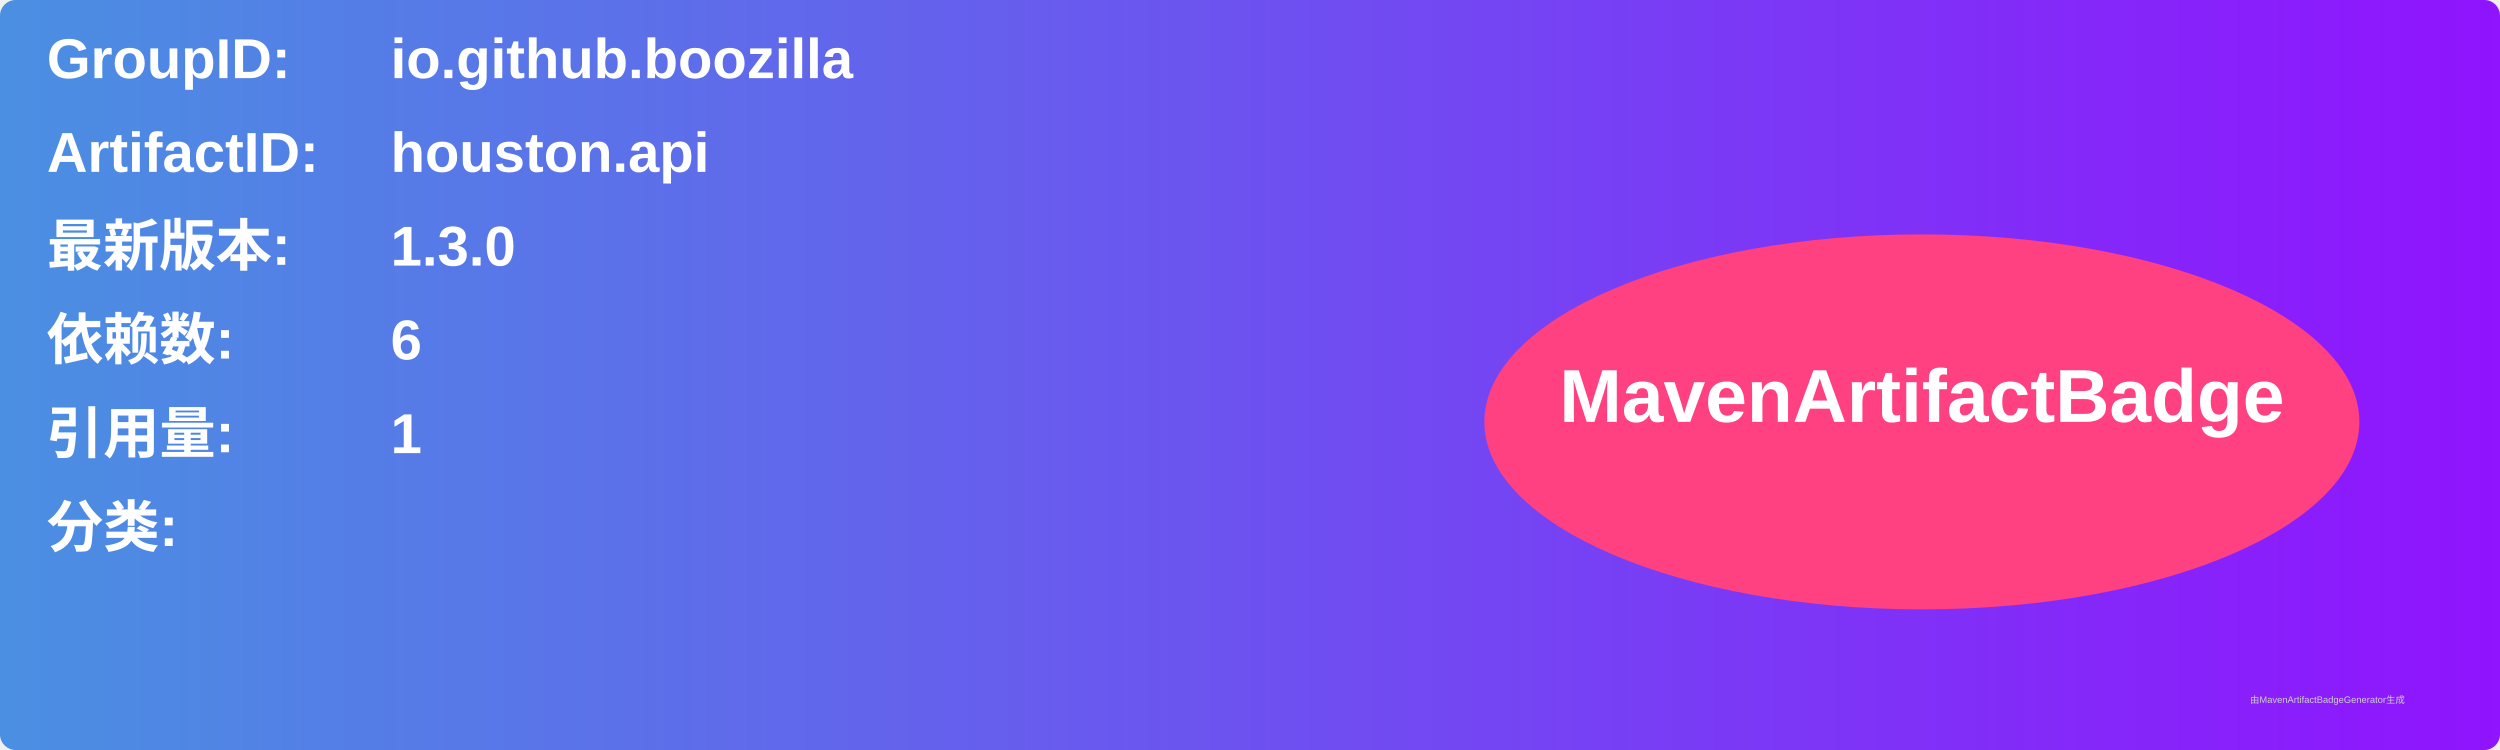
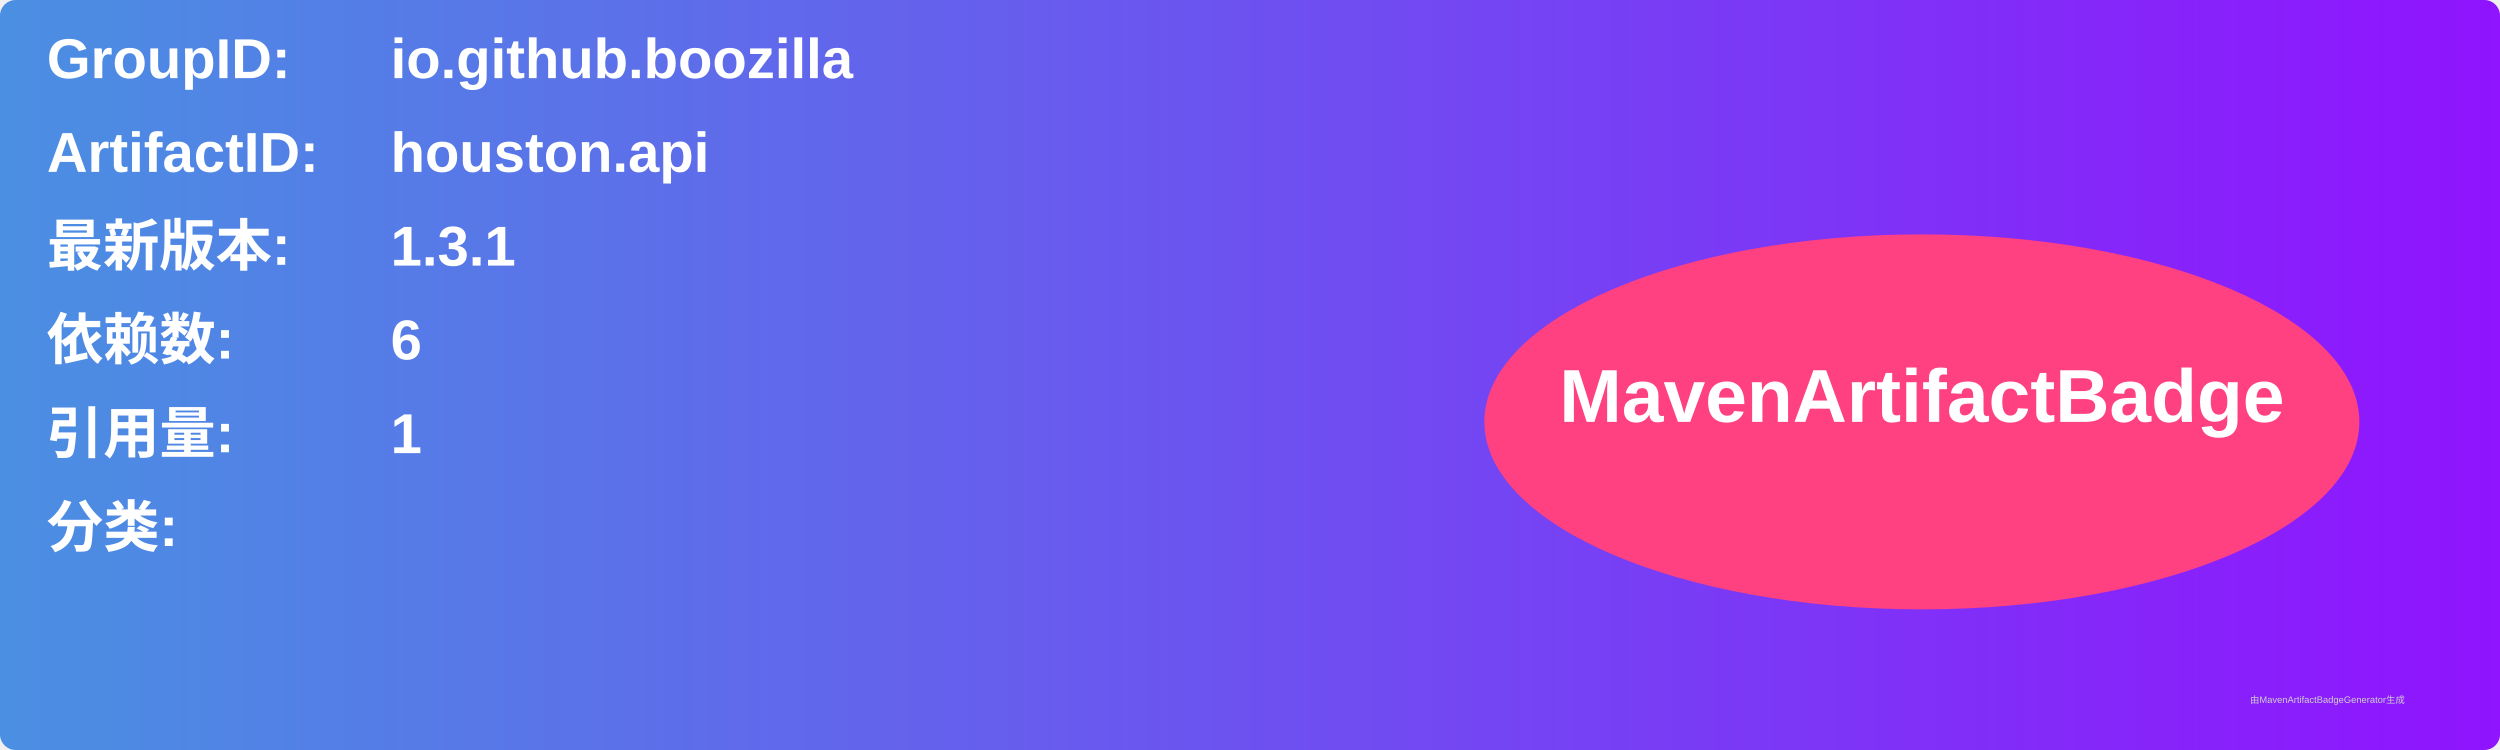
<svg xmlns="http://www.w3.org/2000/svg" width="800" height="240" viewBox="0 0 800 240">
  <linearGradient id="grad" x1="0%" y1="0%" x2="100%" y2="0%">
    <stop offset="0%" stop-color="#4a90e2" />
    <stop offset="100%" stop-color="#9013fe" />
  </linearGradient>
  <rect width="100%" height="100%" rx="5" ry="5" fill="url(#grad)" />
  <g transform="translate(15, 15)">
    <text x="0" y="10" font-family="Arial" font-size="18" fill="white" font-weight="bold" width="260">GroupID:</text>
    <text x="110" y="10" font-family="Arial" font-size="18" fill="white" font-weight="bold" width="460">io.github.boozilla</text>
    <text x="0" y="40" font-family="Arial" font-size="18" fill="white" font-weight="bold" width="260">ArtifactID:</text>
    <text x="110" y="40" font-family="Arial" font-size="18" fill="white" font-weight="bold" width="460">houston.api</text>
    <text x="0" y="70" font-family="Arial" font-size="18" fill="white" font-weight="bold">最新版本:</text>
    <text x="110" y="70" font-family="Arial" font-size="18" fill="white" font-weight="bold">
-       <tspan font-weight="bold">1.3.0</tspan>
+       <tspan font-weight="bold">1.3.1</tspan>
    </text>
    <text x="0" y="100" font-family="Arial" font-size="18" fill="white" font-weight="bold">依赖数: </text>
    <text x="110" y="100" font-family="Arial" font-size="18" fill="white">
      <tspan font-weight="bold">6</tspan>
    </text>
    <text x="0" y="130" font-family="Arial" font-size="18" fill="white" font-weight="bold">引用量: </text>
    <text x="110" y="130" font-family="Arial" font-size="18" fill="white">
      <tspan font-weight="bold">1</tspan>
    </text>
    <text x="0" y="160" font-family="Arial" font-size="18" fill="white" font-weight="bold">分类:</text>
    <text x="10" y="190" font-family="Arial" font-size="10" fill="white">
      <tspan font-weight="bold" />
    </text>
    <ellipse cx="600" cy="120" rx="140" ry="60" fill="#ff4081" />
    <text x="600" y="120" text-anchor="middle" font-family="Arial" font-size="24" fill="white" font-weight="bold">MavenArtifactBadge</text>
  </g>
  <text x="720" y="225" font-family="Arial" font-size="3" fill="#d0d0d0">由MavenArtifactBadgeGenerator生成</text>
</svg>
